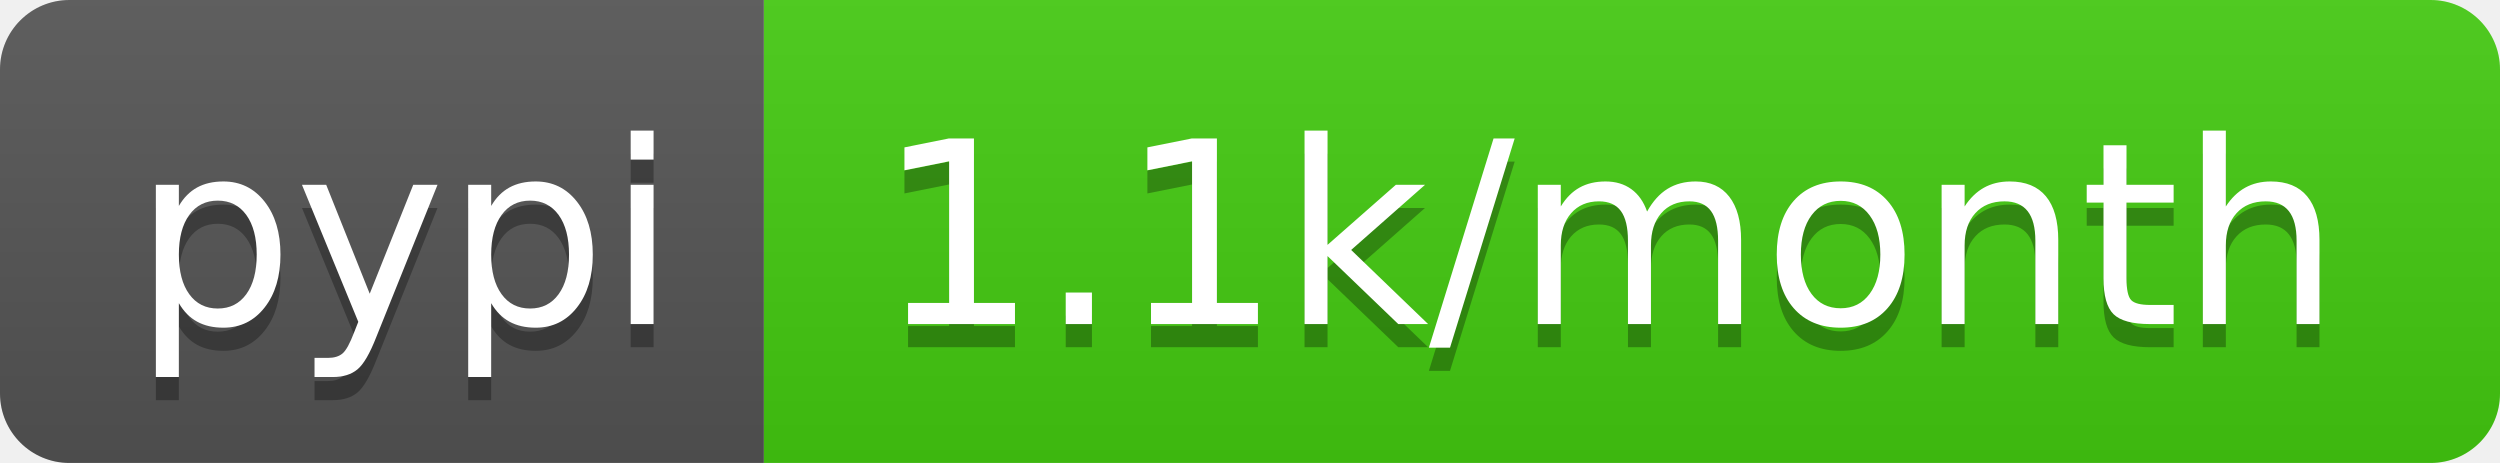
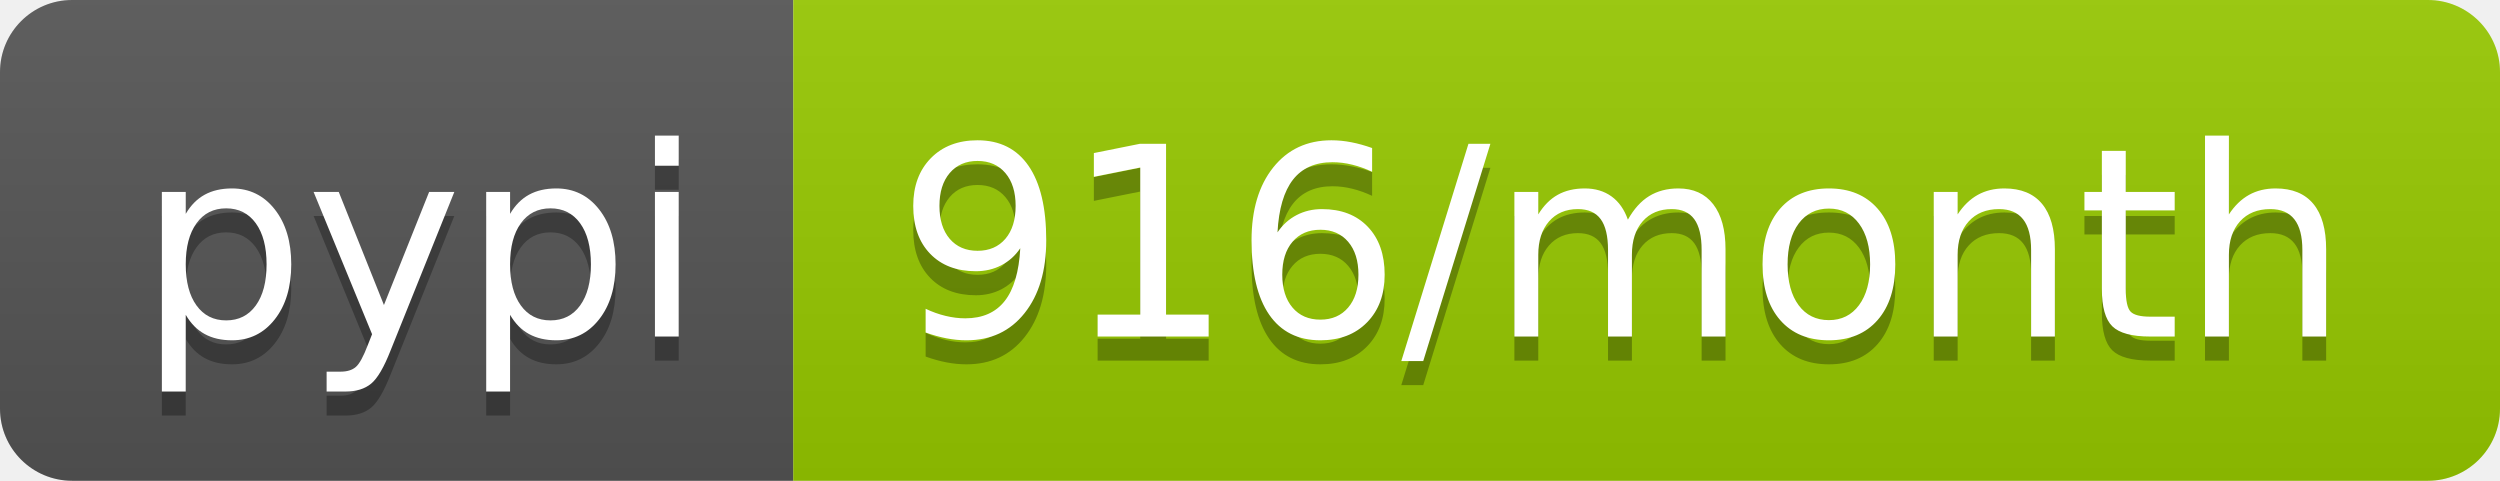
- <svg xmlns="http://www.w3.org/2000/svg" width="108" height="20" role="img" aria-label="pypi: 1.1k/month">
+ <svg xmlns="http://www.w3.org/2000/svg" width="104" height="20" role="img" aria-label="pypi: 916/month">
  <linearGradient id="s" x2="0" y2="100%">
    <stop offset="0" stop-color="#bbb" stop-opacity=".1" />
    <stop offset="1" stop-opacity=".1" />
  </linearGradient>
  <clipPath id="r">
-     <rect width="108" height="20" rx="3" fill="#fff" />
+     <rect width="104" height="20" rx="3" fill="#fff" />
  </clipPath>
  <g clip-path="url(#r)">
    <rect width="33" height="20" fill="#555" />
-     <rect x="33" width="75" height="20" fill="#4c1" />
-     <rect width="108" height="20" fill="url(#s)" />
+     <rect x="33" width="71" height="20" fill="#97ca00" />
+     <rect width="104" height="20" fill="url(#s)" />
  </g>
  <g fill="#fff" text-anchor="middle" font-family="Verdana,Geneva,DejaVu Sans,sans-serif" text-rendering="geometricPrecision" font-size="110">
    <text aria-hidden="true" x="175" y="150" fill="#010101" fill-opacity=".3" transform="scale(.1)" textLength="230">pypi</text>
    <text x="175" y="140" transform="scale(.1)" fill="#fff" textLength="230">pypi</text>
-     <text aria-hidden="true" x="695" y="150" fill="#010101" fill-opacity=".3" transform="scale(.1)" textLength="650">1.1k/month</text>
-     <text x="695" y="140" transform="scale(.1)" fill="#fff" textLength="650">1.1k/month</text>
+     <text aria-hidden="true" x="675" y="150" fill="#010101" fill-opacity=".3" transform="scale(.1)" textLength="610">916/month</text>
+     <text x="675" y="140" transform="scale(.1)" fill="#fff" textLength="610">916/month</text>
  </g>
</svg>
